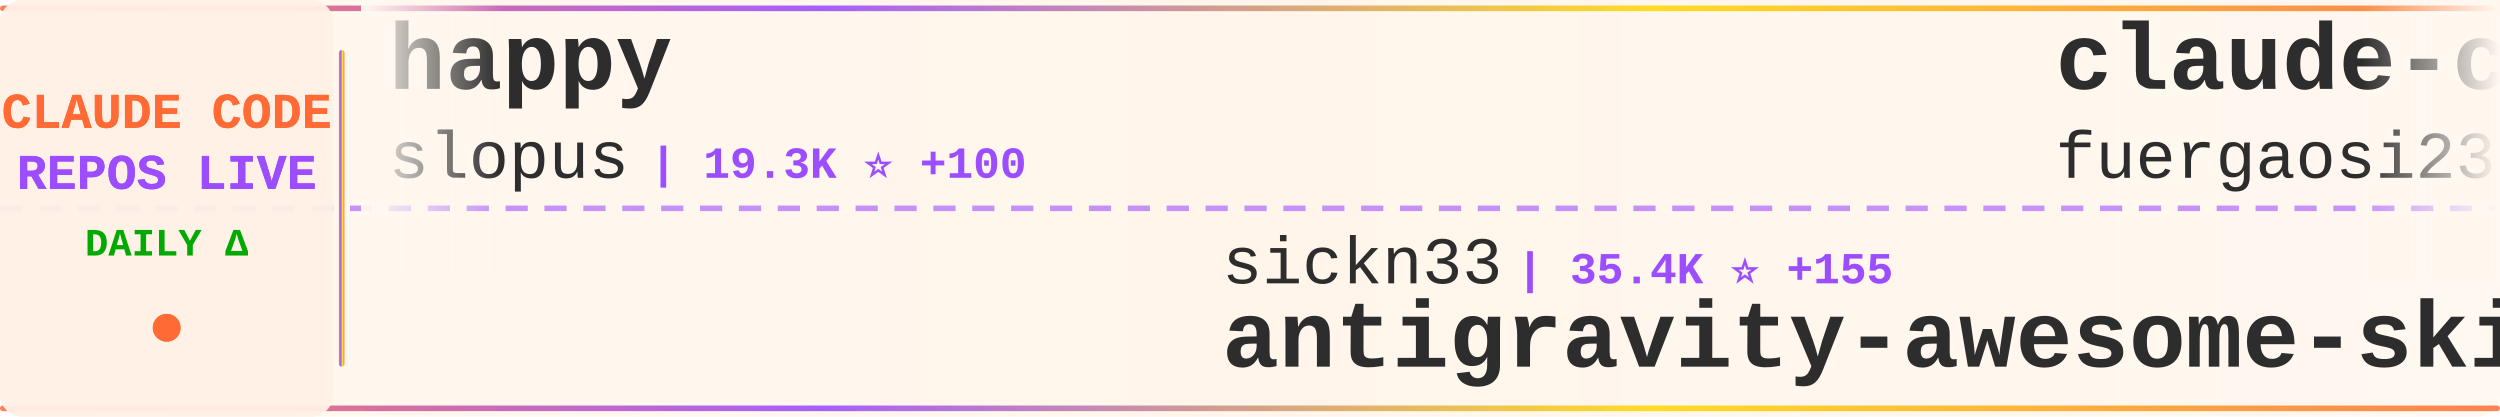
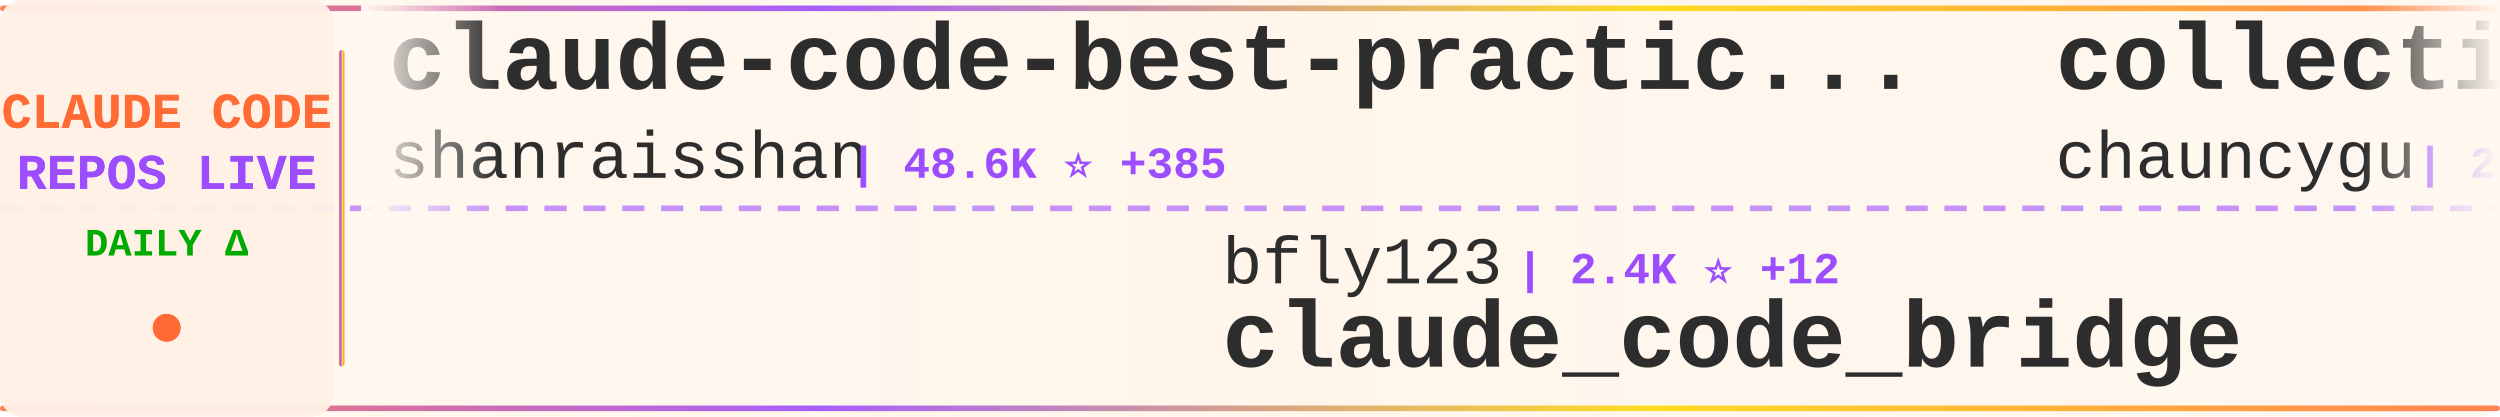
<svg xmlns="http://www.w3.org/2000/svg" width="900" height="150">
  <defs>
    <linearGradient id="tickerBg" x1="0%" y1="0%" x2="100%" y2="0%">
      <stop offset="0%" style="stop-color:#fff8f0;stop-opacity:0.98" />
      <stop offset="50%" style="stop-color:#fff5eb;stop-opacity:1" />
      <stop offset="100%" style="stop-color:#fff8f0;stop-opacity:0.98" />
    </linearGradient>
    <linearGradient id="borderGrad" x1="0%" y1="0%" x2="100%" y2="0%">
      <stop offset="0%" style="stop-color:#FF6B35;stop-opacity:0.85">
        <animate attributeName="stop-opacity" values="0.85;1;0.85" dur="2s" repeatCount="indefinite" />
      </stop>
      <stop offset="33%" style="stop-color:#9C4EFF;stop-opacity:0.9">
        <animate attributeName="stop-opacity" values="0.9;1;0.9" dur="2.2s" repeatCount="indefinite" />
      </stop>
      <stop offset="66%" style="stop-color:#FFD700;stop-opacity:0.85">
        <animate attributeName="stop-opacity" values="0.85;1;0.85" dur="1.8s" repeatCount="indefinite" />
      </stop>
      <stop offset="100%" style="stop-color:#FF6B35;stop-opacity:0.85">
        <animate attributeName="stop-opacity" values="0.85;1;0.85" dur="2s" repeatCount="indefinite" />
      </stop>
    </linearGradient>
    <filter id="textGlow">
      <feGaussianBlur stdDeviation="0.15" result="coloredBlur" />
      <feMerge>
        <feMergeNode in="coloredBlur" />
        <feMergeNode in="SourceGraphic" />
      </feMerge>
    </filter>
    <filter id="metricGlow">
      <feGaussianBlur stdDeviation="0.2" result="coloredBlur" />
      <feMerge>
        <feMergeNode in="coloredBlur" />
        <feMergeNode in="SourceGraphic" />
      </feMerge>
    </filter>
    <linearGradient id="leftFade" x1="0%" y1="0%" x2="100%" y2="0%">
      <stop offset="0%" style="stop-color:#fff8f0;stop-opacity:1" />
      <stop offset="100%" style="stop-color:#fff8f0;stop-opacity:0" />
    </linearGradient>
    <linearGradient id="rightFade" x1="0%" y1="0%" x2="100%" y2="0%">
      <stop offset="0%" style="stop-color:#fff8f0;stop-opacity:0" />
      <stop offset="100%" style="stop-color:#fff8f0;stop-opacity:1" />
    </linearGradient>
  </defs>
  <rect width="900" height="150" fill="url(#tickerBg)" rx="8" />
  <rect x="0" y="2" width="900" height="2" fill="url(#borderGrad)" rx="1" />
  <rect x="0" y="146" width="900" height="2" fill="url(#borderGrad)" rx="1" />
  <line x1="0" y1="75" x2="900" y2="75" stroke="#9C4EFF" stroke-width="2" stroke-dasharray="8 6" opacity="0.6" />
  <rect x="0" y="0" width="120" height="150" fill="#fff0e6" opacity="0.95" rx="8" />
  <text x="60" y="46" font-family="'Courier New', monospace" font-size="18" font-weight="bold" fill="#FF6B35" text-anchor="middle" filter="url(#textGlow)">
    CLAUDE CODE
  </text>
  <text x="60" y="68" font-family="'Courier New', monospace" font-size="18" font-weight="bold" fill="#9C4EFF" text-anchor="middle" filter="url(#textGlow)">
    REPOS LIVE
  </text>
  <text x="60" y="92" font-family="'Courier New', monospace" font-size="14" font-weight="bold" fill="#00aa00" text-anchor="middle">
    DAILY Δ
  </text>
  <circle cx="60" cy="118" r="5" fill="#FF6B35" filter="url(#metricGlow)">
    <animate attributeName="r" values="4;6;4" dur="1.5s" repeatCount="indefinite" />
    <animate attributeName="opacity" values="0.6;1;0.6" dur="1.5s" repeatCount="indefinite" />
  </circle>
  <rect x="122" y="18" width="2" height="114" fill="url(#borderGrad)" rx="1" />
  <clipPath id="tickerClip">
    <rect x="130" y="0" width="770" height="150" />
  </clipPath>
  <g clip-path="url(#tickerClip)">
    <g id="tickerItems">
      <animateTransform attributeName="transform" attributeType="XML" type="translate" from="0 0" to="-3000 0" dur="54s" repeatCount="indefinite" />
      <g transform="translate(0, 0)">
-         <text x="140" y="32" font-family="'Courier New', monospace" font-size="34" font-weight="bold" fill="#2d2d2d">happy</text>
-         <text x="140" y="64" font-family="'Courier New', monospace" font-size="24" font-weight="normal" fill="#2d2d2d" opacity="1.0">slopus</text>
-         <text x="234" y="64" font-family="'Courier New', monospace" font-size="16" font-weight="bold" fill="#9C4EFF"> | 19.3K ⭐ +100</text>
+         <text x="140" y="32" font-family="'Courier New', monospace" font-size="34" font-weight="bold" fill="#2d2d2d">claude-code-best-practic...</text>
+         <text x="140" y="64" font-family="'Courier New', monospace" font-size="24" font-weight="normal" fill="#2d2d2d" opacity="1.0">shanraisshan</text>
+         <text x="306" y="64" font-family="'Courier New', monospace" font-size="16" font-weight="bold" fill="#9C4EFF"> | 48.6K ⭐ +385</text>
      </g>
      <g transform="translate(300, 0)">
-         <text x="140" y="102" font-family="'Courier New', monospace" font-size="24" font-weight="normal" fill="#2d2d2d" opacity="1.0">sickn33</text>
-         <text x="246" y="102" font-family="'Courier New', monospace" font-size="16" font-weight="bold" fill="#9C4EFF"> | 35.4K ⭐ +155</text>
-         <text x="140" y="132" font-family="'Courier New', monospace" font-size="34" font-weight="bold" fill="#2d2d2d">antigravity-awesome-skil...</text>
+         <text x="140" y="102" font-family="'Courier New', monospace" font-size="24" font-weight="normal" fill="#2d2d2d" opacity="1.0">bfly123</text>
+         <text x="246" y="102" font-family="'Courier New', monospace" font-size="16" font-weight="bold" fill="#9C4EFF"> | 2.4K ⭐ +12</text>
+         <text x="140" y="132" font-family="'Courier New', monospace" font-size="34" font-weight="bold" fill="#2d2d2d">claude_code_bridge</text>
      </g>
      <g transform="translate(600, 0)">
-         <text x="140" y="32" font-family="'Courier New', monospace" font-size="34" font-weight="bold" fill="#2d2d2d">claude-code-proxy</text>
-         <text x="140" y="64" font-family="'Courier New', monospace" font-size="24" font-weight="normal" fill="#2d2d2d" opacity="1.0">fuergaosi233</text>
-         <text x="306" y="64" font-family="'Courier New', monospace" font-size="16" font-weight="bold" fill="#9C4EFF"> | 2.5K ⭐ +9</text>
+         <text x="140" y="32" font-family="'Courier New', monospace" font-size="34" font-weight="bold" fill="#2d2d2d">collection-claude-code-s...</text>
+         <text x="140" y="64" font-family="'Courier New', monospace" font-size="24" font-weight="normal" fill="#2d2d2d" opacity="1.0">chauncygu</text>
+         <text x="270" y="64" font-family="'Courier New', monospace" font-size="16" font-weight="bold" fill="#9C4EFF"> | 2.3K ⭐ +31</text>
      </g>
      <g transform="translate(900, 0)">
+         <text x="140" y="102" font-family="'Courier New', monospace" font-size="24" font-weight="normal" fill="#2d2d2d" opacity="1.0">Onewon</text>
+         <text x="234" y="102" font-family="'Courier New', monospace" font-size="16" font-weight="bold" fill="#9C4EFF"> | 178 ⭐</text>
+         <text x="140" y="132" font-family="'Courier New', monospace" font-size="34" font-weight="bold" fill="#2d2d2d">claude-code</text>
+       </g>
+       <g transform="translate(1200, 0)">
+         <text x="140" y="32" font-family="'Courier New', monospace" font-size="34" font-weight="bold" fill="#2d2d2d">claude-code</text>
+         <text x="140" y="64" font-family="'Courier New', monospace" font-size="24" font-weight="normal" fill="#2d2d2d" opacity="1.0">jarmuine</text>
+         <text x="258" y="64" font-family="'Courier New', monospace" font-size="16" font-weight="bold" fill="#9C4EFF"> | 2.1K ⭐ +4</text>
+       </g>
+       <g transform="translate(1500, 0)">
        <text x="140" y="102" font-family="'Courier New', monospace" font-size="24" font-weight="normal" fill="#2d2d2d" opacity="1.0">rohitg00</text>
        <text x="258" y="102" font-family="'Courier New', monospace" font-size="16" font-weight="bold" fill="#9C4EFF"> | 1.5K ⭐ +18</text>
        <text x="140" y="132" font-family="'Courier New', monospace" font-size="34" font-weight="bold" fill="#2d2d2d">awesome-claude-code-tool...</text>
      </g>
-       <g transform="translate(1200, 0)">
-         <text x="140" y="32" font-family="'Courier New', monospace" font-size="34" font-weight="bold" fill="#2d2d2d">learn-claude-code</text>
-         <text x="140" y="64" font-family="'Courier New', monospace" font-size="24" font-weight="normal" fill="#2d2d2d" opacity="1.0">shareAI-lab</text>
-         <text x="294" y="64" font-family="'Courier New', monospace" font-size="16" font-weight="bold" fill="#9C4EFF"> | 56.9K ⭐ +300</text>
-       </g>
-       <g transform="translate(1500, 0)">
-         <text x="140" y="102" font-family="'Courier New', monospace" font-size="24" font-weight="normal" fill="#2d2d2d" opacity="1.0">hangsman</text>
-         <text x="258" y="102" font-family="'Courier New', monospace" font-size="16" font-weight="bold" fill="#9C4EFF"> | 761 ⭐ +1</text>
-         <text x="140" y="132" font-family="'Courier New', monospace" font-size="34" font-weight="bold" fill="#2d2d2d">claude-code-source</text>
-       </g>
      <g transform="translate(1800, 0)">
-         <text x="140" y="32" font-family="'Courier New', monospace" font-size="34" font-weight="bold" fill="#2d2d2d">claude-code-sourcemap</text>
-         <text x="140" y="64" font-family="'Courier New', monospace" font-size="24" font-weight="normal" fill="#2d2d2d" opacity="1.0">ChinaSiro</text>
-         <text x="270" y="64" font-family="'Courier New', monospace" font-size="16" font-weight="bold" fill="#9C4EFF"> | 9.0K ⭐ +12</text>
+         <text x="140" y="32" font-family="'Courier New', monospace" font-size="34" font-weight="bold" fill="#2d2d2d">how-claude-code-works</text>
+         <text x="140" y="64" font-family="'Courier New', monospace" font-size="24" font-weight="normal" fill="#2d2d2d" opacity="1.0">Windy3f3f3f3f</text>
+         <text x="318" y="64" font-family="'Courier New', monospace" font-size="16" font-weight="bold" fill="#9C4EFF"> | 2.0K ⭐ +10</text>
      </g>
      <g transform="translate(2100, 0)">
-         <text x="140" y="102" font-family="'Courier New', monospace" font-size="24" font-weight="normal" fill="#2d2d2d" opacity="1.0">pedrohcgs</text>
-         <text x="270" y="102" font-family="'Courier New', monospace" font-size="16" font-weight="bold" fill="#9C4EFF"> | 997 ⭐ +7</text>
-         <text x="140" y="132" font-family="'Courier New', monospace" font-size="34" font-weight="bold" fill="#2d2d2d">claude-code-my-workflow</text>
+         <text x="140" y="102" font-family="'Courier New', monospace" font-size="24" font-weight="normal" fill="#2d2d2d" opacity="1.0">qwibitai</text>
+         <text x="258" y="102" font-family="'Courier New', monospace" font-size="16" font-weight="bold" fill="#9C4EFF"> | 28.3K ⭐ +124</text>
+         <text x="140" y="132" font-family="'Courier New', monospace" font-size="34" font-weight="bold" fill="#2d2d2d">nanoclaw</text>
      </g>
      <g transform="translate(2400, 0)">
-         <text x="140" y="32" font-family="'Courier New', monospace" font-size="34" font-weight="bold" fill="#2d2d2d">Claude-Code-Source-Study</text>
-         <text x="140" y="64" font-family="'Courier New', monospace" font-size="24" font-weight="normal" fill="#2d2d2d" opacity="1.0">luyao618</text>
-         <text x="258" y="64" font-family="'Courier New', monospace" font-size="16" font-weight="bold" fill="#9C4EFF"> | 1.2K ⭐ +10</text>
+         <text x="140" y="32" font-family="'Courier New', monospace" font-size="34" font-weight="bold" fill="#2d2d2d">ClaudeCodeAgents</text>
+         <text x="140" y="64" font-family="'Courier New', monospace" font-size="24" font-weight="normal" fill="#2d2d2d" opacity="1.0">darcyegb</text>
+         <text x="258" y="64" font-family="'Courier New', monospace" font-size="16" font-weight="bold" fill="#9C4EFF"> | 675 ⭐ +1</text>
      </g>
      <g transform="translate(2700, 0)">
-         <text x="140" y="102" font-family="'Courier New', monospace" font-size="24" font-weight="normal" fill="#2d2d2d" opacity="1.0">farion1231</text>
-         <text x="282" y="102" font-family="'Courier New', monospace" font-size="16" font-weight="bold" fill="#9C4EFF"> | 52.8K ⭐ +924</text>
-         <text x="140" y="132" font-family="'Courier New', monospace" font-size="34" font-weight="bold" fill="#2d2d2d">cc-switch</text>
+         <text x="140" y="102" font-family="'Courier New', monospace" font-size="24" font-weight="normal" fill="#2d2d2d" opacity="1.0">ponponon</text>
+         <text x="258" y="102" font-family="'Courier New', monospace" font-size="16" font-weight="bold" fill="#9C4EFF"> | 2.2K ⭐ +4</text>
+         <text x="140" y="132" font-family="'Courier New', monospace" font-size="34" font-weight="bold" fill="#2d2d2d">claude_code_src</text>
      </g>
      <g transform="translate(3000, 0)">
-         <text x="140" y="32" font-family="'Courier New', monospace" font-size="34" font-weight="bold" fill="#2d2d2d">happy</text>
-         <text x="140" y="64" font-family="'Courier New', monospace" font-size="24" font-weight="normal" fill="#2d2d2d" opacity="1.0">slopus</text>
-         <text x="234" y="64" font-family="'Courier New', monospace" font-size="16" font-weight="bold" fill="#9C4EFF"> | 19.3K ⭐ +100</text>
+         <text x="140" y="32" font-family="'Courier New', monospace" font-size="34" font-weight="bold" fill="#2d2d2d">claude-code-best-practic...</text>
+         <text x="140" y="64" font-family="'Courier New', monospace" font-size="24" font-weight="normal" fill="#2d2d2d" opacity="1.0">shanraisshan</text>
+         <text x="306" y="64" font-family="'Courier New', monospace" font-size="16" font-weight="bold" fill="#9C4EFF"> | 48.6K ⭐ +385</text>
      </g>
      <g transform="translate(3300, 0)">
-         <text x="140" y="102" font-family="'Courier New', monospace" font-size="24" font-weight="normal" fill="#2d2d2d" opacity="1.0">sickn33</text>
-         <text x="246" y="102" font-family="'Courier New', monospace" font-size="16" font-weight="bold" fill="#9C4EFF"> | 35.4K ⭐ +155</text>
-         <text x="140" y="132" font-family="'Courier New', monospace" font-size="34" font-weight="bold" fill="#2d2d2d">antigravity-awesome-skil...</text>
+         <text x="140" y="102" font-family="'Courier New', monospace" font-size="24" font-weight="normal" fill="#2d2d2d" opacity="1.0">bfly123</text>
+         <text x="246" y="102" font-family="'Courier New', monospace" font-size="16" font-weight="bold" fill="#9C4EFF"> | 2.4K ⭐ +12</text>
+         <text x="140" y="132" font-family="'Courier New', monospace" font-size="34" font-weight="bold" fill="#2d2d2d">claude_code_bridge</text>
      </g>
      <g transform="translate(3600, 0)">
-         <text x="140" y="32" font-family="'Courier New', monospace" font-size="34" font-weight="bold" fill="#2d2d2d">claude-code-proxy</text>
-         <text x="140" y="64" font-family="'Courier New', monospace" font-size="24" font-weight="normal" fill="#2d2d2d" opacity="1.0">fuergaosi233</text>
-         <text x="306" y="64" font-family="'Courier New', monospace" font-size="16" font-weight="bold" fill="#9C4EFF"> | 2.5K ⭐ +9</text>
+         <text x="140" y="32" font-family="'Courier New', monospace" font-size="34" font-weight="bold" fill="#2d2d2d">collection-claude-code-s...</text>
+         <text x="140" y="64" font-family="'Courier New', monospace" font-size="24" font-weight="normal" fill="#2d2d2d" opacity="1.0">chauncygu</text>
+         <text x="270" y="64" font-family="'Courier New', monospace" font-size="16" font-weight="bold" fill="#9C4EFF"> | 2.3K ⭐ +31</text>
      </g>
      <g transform="translate(3900, 0)">
-         <text x="140" y="102" font-family="'Courier New', monospace" font-size="24" font-weight="normal" fill="#2d2d2d" opacity="1.0">rohitg00</text>
-         <text x="258" y="102" font-family="'Courier New', monospace" font-size="16" font-weight="bold" fill="#9C4EFF"> | 1.5K ⭐ +18</text>
-         <text x="140" y="132" font-family="'Courier New', monospace" font-size="34" font-weight="bold" fill="#2d2d2d">awesome-claude-code-tool...</text>
+         <text x="140" y="102" font-family="'Courier New', monospace" font-size="24" font-weight="normal" fill="#2d2d2d" opacity="1.0">Onewon</text>
+         <text x="234" y="102" font-family="'Courier New', monospace" font-size="16" font-weight="bold" fill="#9C4EFF"> | 178 ⭐</text>
+         <text x="140" y="132" font-family="'Courier New', monospace" font-size="34" font-weight="bold" fill="#2d2d2d">claude-code</text>
      </g>
    </g>
  </g>
  <rect x="130" y="0" width="50" height="100" fill="url(#leftFade)" />
  <rect x="850" y="0" width="50" height="100" fill="url(#rightFade)" />
</svg>
